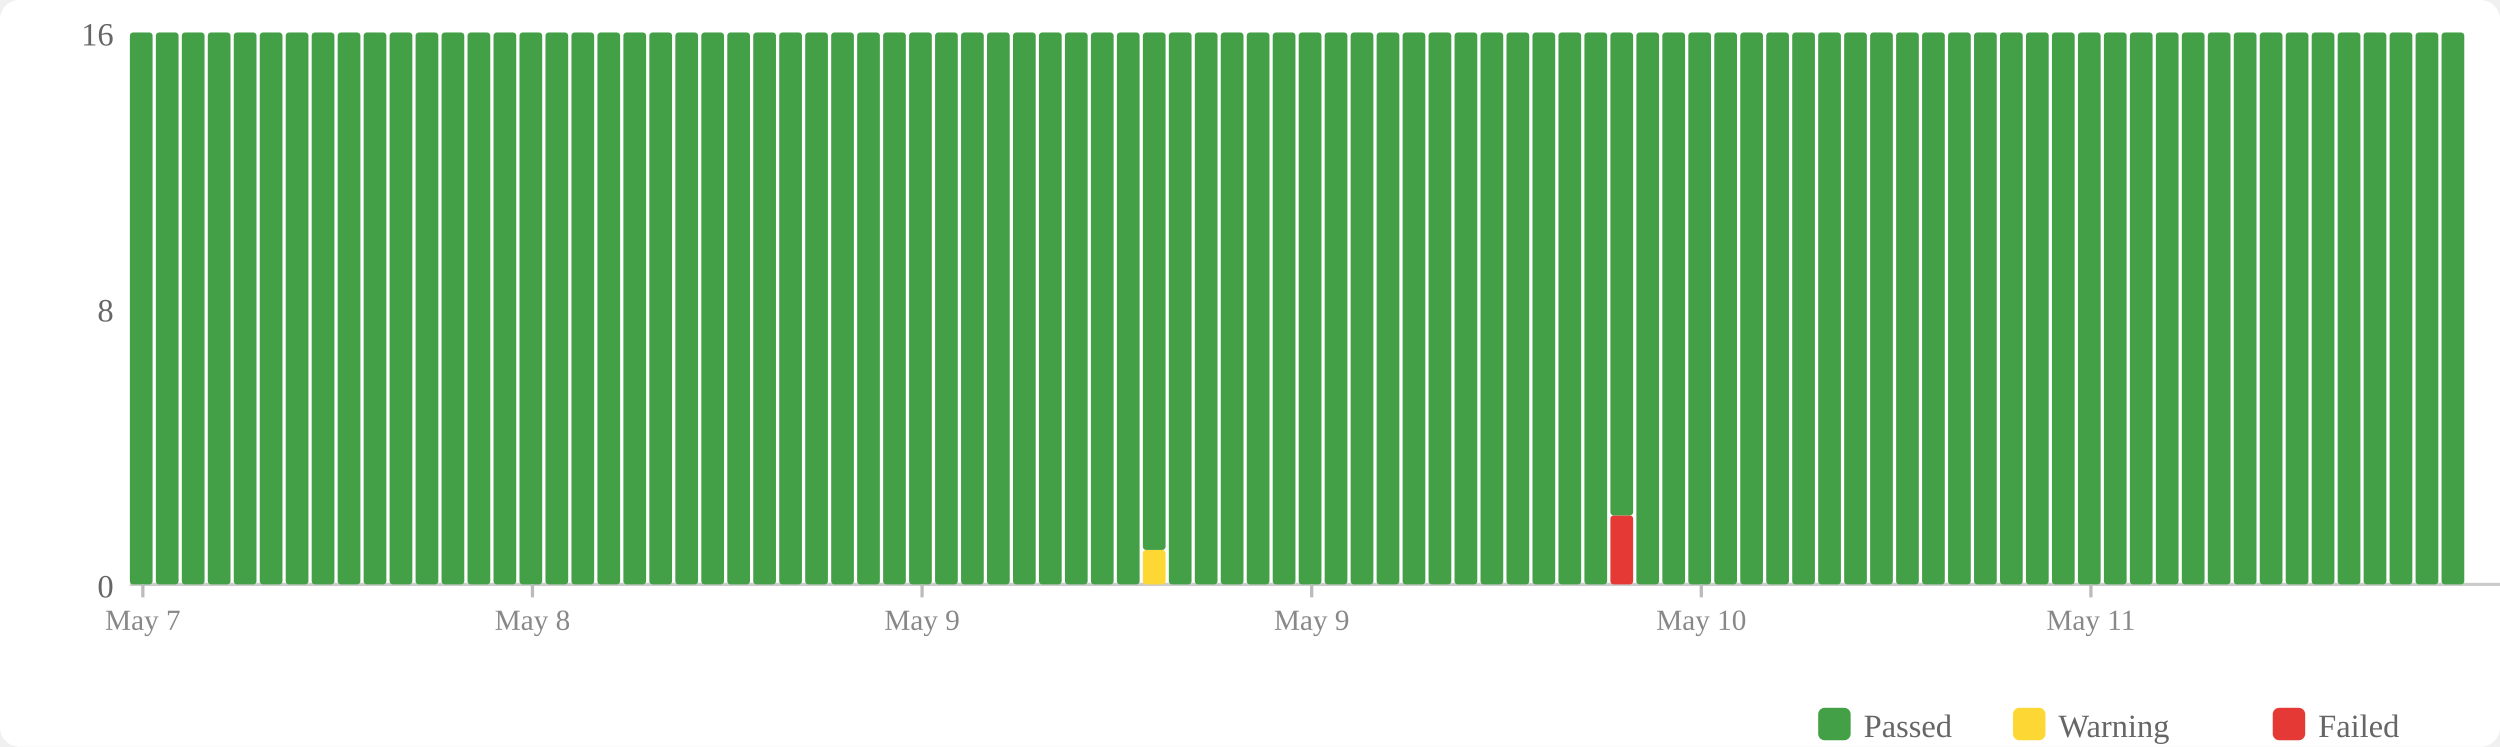
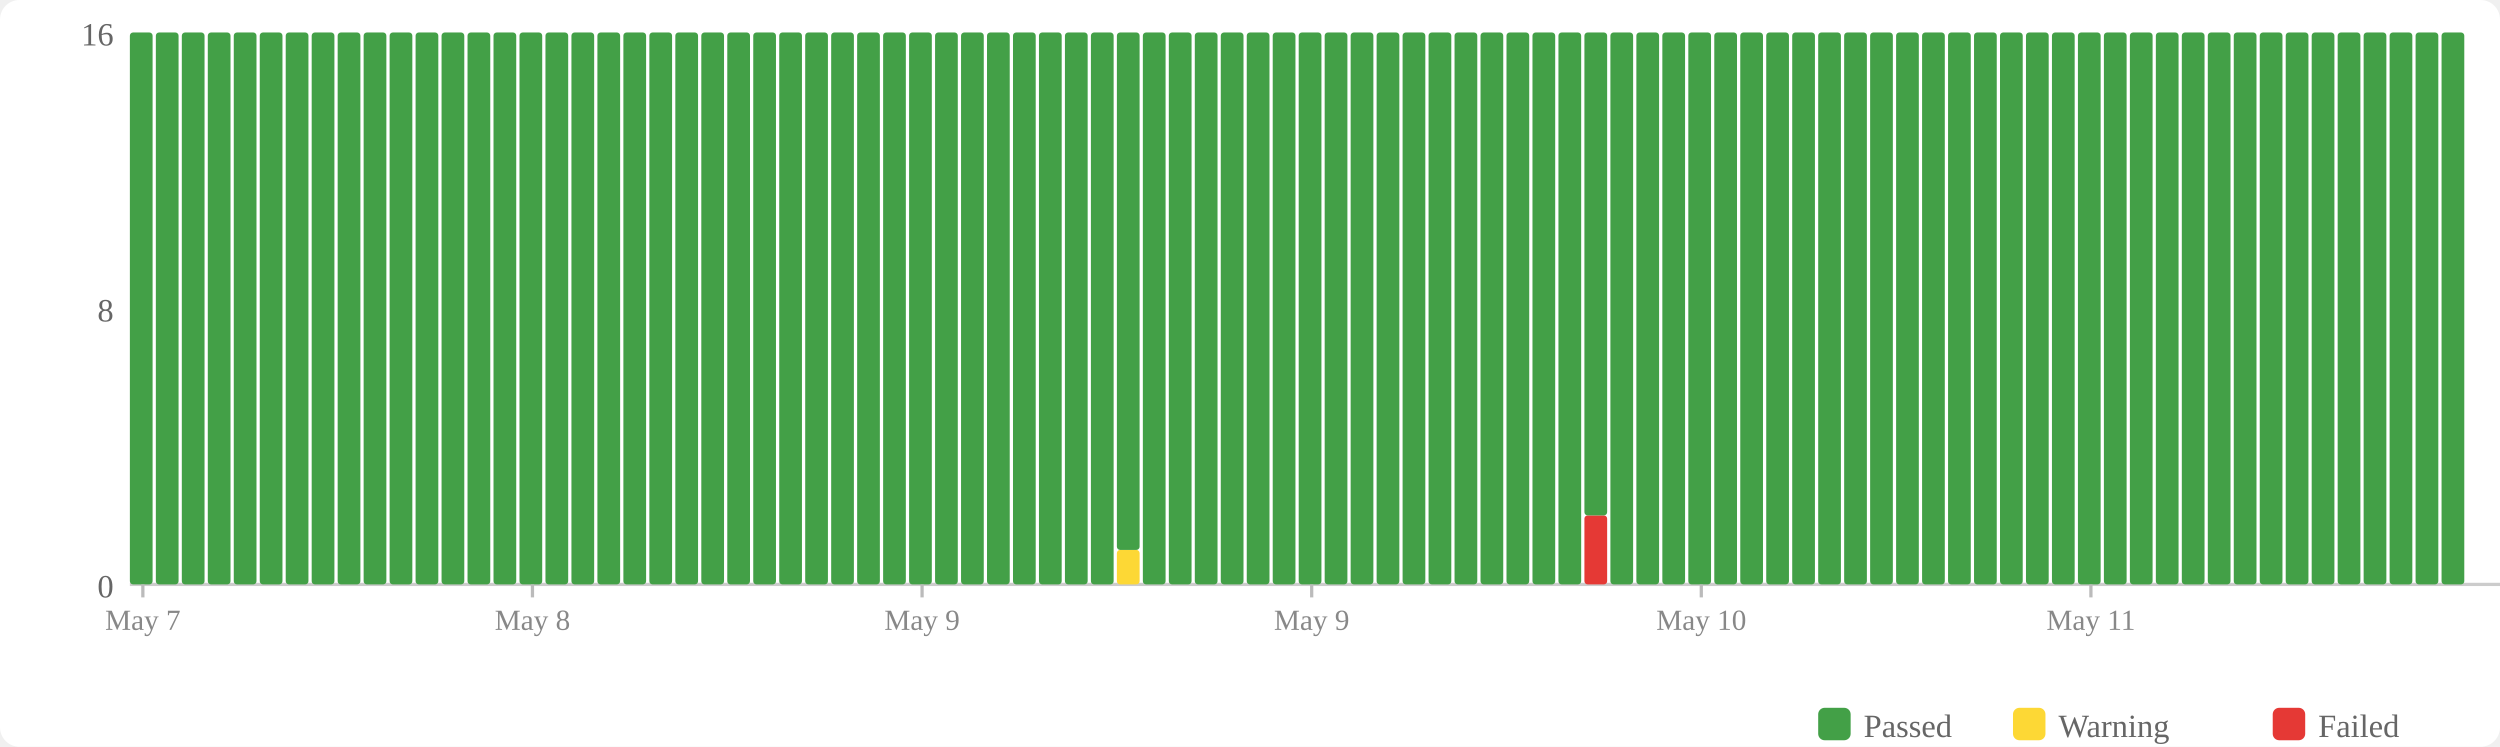
<svg xmlns="http://www.w3.org/2000/svg" width="770" height="230" viewBox="0 0 770 230">
  <rect width="770" height="230" fill="#fff" rx="6" />
  <rect x="560" y="218" width="10" height="10" fill="#43a047" rx="2" />
  <text x="574" y="227" font-size="10" fill="#666">Passed</text>
  <rect x="620" y="218" width="10" height="10" fill="#fdd835" rx="2" />
  <text x="634" y="227" font-size="10" fill="#666">Warning</text>
  <rect x="700" y="218" width="10" height="10" fill="#e53935" rx="2" />
  <text x="714" y="227" font-size="10" fill="#666">Failed</text>
  <text x="35" y="184" text-anchor="end" font-size="10" fill="#666">0</text>
  <text x="35" y="99" text-anchor="end" font-size="10" fill="#666">8</text>
  <text x="35" y="14" text-anchor="end" font-size="10" fill="#666">16</text>
  <line x1="40" y1="180" x2="770" y2="180" stroke="#ccc" stroke-width="1" />
  <rect x="40" y="10" width="7" height="170" fill="#43a047" rx="1" />
  <rect x="48" y="10" width="7" height="170" fill="#43a047" rx="1" />
  <rect x="56" y="10" width="7" height="170" fill="#43a047" rx="1" />
  <rect x="64" y="10" width="7" height="170" fill="#43a047" rx="1" />
  <rect x="72" y="10" width="7" height="170" fill="#43a047" rx="1" />
  <rect x="80" y="10" width="7" height="170" fill="#43a047" rx="1" />
  <rect x="88" y="10" width="7" height="170" fill="#43a047" rx="1" />
  <rect x="96" y="10" width="7" height="170" fill="#43a047" rx="1" />
  <rect x="104" y="10" width="7" height="170" fill="#43a047" rx="1" />
  <rect x="112" y="10" width="7" height="170" fill="#43a047" rx="1" />
  <rect x="120" y="10" width="7" height="170" fill="#43a047" rx="1" />
  <rect x="128" y="10" width="7" height="170" fill="#43a047" rx="1" />
  <rect x="136" y="10" width="7" height="170" fill="#43a047" rx="1" />
  <rect x="144" y="10" width="7" height="170" fill="#43a047" rx="1" />
  <rect x="152" y="10" width="7" height="170" fill="#43a047" rx="1" />
  <rect x="160" y="10" width="7" height="170" fill="#43a047" rx="1" />
  <rect x="168" y="10" width="7" height="170" fill="#43a047" rx="1" />
  <rect x="176" y="10" width="7" height="170" fill="#43a047" rx="1" />
  <rect x="184" y="10" width="7" height="170" fill="#43a047" rx="1" />
  <rect x="192" y="10" width="7" height="170" fill="#43a047" rx="1" />
  <rect x="200" y="10" width="7" height="170" fill="#43a047" rx="1" />
  <rect x="208" y="10" width="7" height="170" fill="#43a047" rx="1" />
  <rect x="216" y="10" width="7" height="170" fill="#43a047" rx="1" />
  <rect x="224" y="10" width="7" height="170" fill="#43a047" rx="1" />
  <rect x="232" y="10" width="7" height="170" fill="#43a047" rx="1" />
  <rect x="240" y="10" width="7" height="170" fill="#43a047" rx="1" />
  <rect x="248" y="10" width="7" height="170" fill="#43a047" rx="1" />
  <rect x="256" y="10" width="7" height="170" fill="#43a047" rx="1" />
  <rect x="264" y="10" width="7" height="170" fill="#43a047" rx="1" />
  <rect x="272" y="10" width="7" height="170" fill="#43a047" rx="1" />
  <rect x="280" y="10" width="7" height="170" fill="#43a047" rx="1" />
  <rect x="288" y="10" width="7" height="170" fill="#43a047" rx="1" />
  <rect x="296" y="10" width="7" height="170" fill="#43a047" rx="1" />
  <rect x="304" y="10" width="7" height="170" fill="#43a047" rx="1" />
  <rect x="312" y="10" width="7" height="170" fill="#43a047" rx="1" />
  <rect x="320" y="10" width="7" height="170" fill="#43a047" rx="1" />
  <rect x="328" y="10" width="7" height="170" fill="#43a047" rx="1" />
  <rect x="336" y="10" width="7" height="170" fill="#43a047" rx="1" />
-   <rect x="344" y="10" width="7" height="170" fill="#43a047" rx="1" />
-   <rect x="352" y="169.375" width="7" height="10.625" fill="#fdd835" rx="1" />
-   <rect x="352" y="10" width="7" height="159.375" fill="#43a047" rx="1" />
+   <rect x="344" y="169.375" width="7" height="10.625" fill="#fdd835" rx="1" />
+   <rect x="344" y="10" width="7" height="159.375" fill="#43a047" rx="1" />
+   <rect x="352" y="10" width="7" height="170" fill="#43a047" rx="1" />
  <rect x="360" y="10" width="7" height="170" fill="#43a047" rx="1" />
  <rect x="368" y="10" width="7" height="170" fill="#43a047" rx="1" />
  <rect x="376" y="10" width="7" height="170" fill="#43a047" rx="1" />
  <rect x="384" y="10" width="7" height="170" fill="#43a047" rx="1" />
  <rect x="392" y="10" width="7" height="170" fill="#43a047" rx="1" />
  <rect x="400" y="10" width="7" height="170" fill="#43a047" rx="1" />
  <rect x="408" y="10" width="7" height="170" fill="#43a047" rx="1" />
  <rect x="416" y="10" width="7" height="170" fill="#43a047" rx="1" />
  <rect x="424" y="10" width="7" height="170" fill="#43a047" rx="1" />
  <rect x="432" y="10" width="7" height="170" fill="#43a047" rx="1" />
  <rect x="440" y="10" width="7" height="170" fill="#43a047" rx="1" />
  <rect x="448" y="10" width="7" height="170" fill="#43a047" rx="1" />
  <rect x="456" y="10" width="7" height="170" fill="#43a047" rx="1" />
  <rect x="464" y="10" width="7" height="170" fill="#43a047" rx="1" />
  <rect x="472" y="10" width="7" height="170" fill="#43a047" rx="1" />
  <rect x="480" y="10" width="7" height="170" fill="#43a047" rx="1" />
-   <rect x="488" y="10" width="7" height="170" fill="#43a047" rx="1" />
-   <rect x="496" y="158.75" width="7" height="21.25" fill="#e53935" rx="1" />
-   <rect x="496" y="10" width="7" height="148.75" fill="#43a047" rx="1" />
+   <rect x="488" y="158.75" width="7" height="21.25" fill="#e53935" rx="1" />
+   <rect x="488" y="10" width="7" height="148.75" fill="#43a047" rx="1" />
+   <rect x="496" y="10" width="7" height="170" fill="#43a047" rx="1" />
  <rect x="504" y="10" width="7" height="170" fill="#43a047" rx="1" />
  <rect x="512" y="10" width="7" height="170" fill="#43a047" rx="1" />
  <rect x="520" y="10" width="7" height="170" fill="#43a047" rx="1" />
  <rect x="528" y="10" width="7" height="170" fill="#43a047" rx="1" />
  <rect x="536" y="10" width="7" height="170" fill="#43a047" rx="1" />
  <rect x="544" y="10" width="7" height="170" fill="#43a047" rx="1" />
  <rect x="552" y="10" width="7" height="170" fill="#43a047" rx="1" />
  <rect x="560" y="10" width="7" height="170" fill="#43a047" rx="1" />
  <rect x="568" y="10" width="7" height="170" fill="#43a047" rx="1" />
  <rect x="576" y="10" width="7" height="170" fill="#43a047" rx="1" />
  <rect x="584" y="10" width="7" height="170" fill="#43a047" rx="1" />
  <rect x="592" y="10" width="7" height="170" fill="#43a047" rx="1" />
  <rect x="600" y="10" width="7" height="170" fill="#43a047" rx="1" />
  <rect x="608" y="10" width="7" height="170" fill="#43a047" rx="1" />
  <rect x="616" y="10" width="7" height="170" fill="#43a047" rx="1" />
  <rect x="624" y="10" width="7" height="170" fill="#43a047" rx="1" />
  <rect x="632" y="10" width="7" height="170" fill="#43a047" rx="1" />
  <rect x="640" y="10" width="7" height="170" fill="#43a047" rx="1" />
  <rect x="648" y="10" width="7" height="170" fill="#43a047" rx="1" />
  <rect x="656" y="10" width="7" height="170" fill="#43a047" rx="1" />
  <rect x="664" y="10" width="7" height="170" fill="#43a047" rx="1" />
  <rect x="672" y="10" width="7" height="170" fill="#43a047" rx="1" />
  <rect x="680" y="10" width="7" height="170" fill="#43a047" rx="1" />
  <rect x="688" y="10" width="7" height="170" fill="#43a047" rx="1" />
  <rect x="696" y="10" width="7" height="170" fill="#43a047" rx="1" />
  <rect x="704" y="10" width="7" height="170" fill="#43a047" rx="1" />
  <rect x="712" y="10" width="7" height="170" fill="#43a047" rx="1" />
  <rect x="720" y="10" width="7" height="170" fill="#43a047" rx="1" />
  <rect x="728" y="10" width="7" height="170" fill="#43a047" rx="1" />
  <rect x="736" y="10" width="7" height="170" fill="#43a047" rx="1" />
  <rect x="744" y="10" width="7" height="170" fill="#43a047" rx="1" />
  <rect x="752" y="10" width="7" height="170" fill="#43a047" rx="1" />
  <line x1="44.0" y1="180" x2="44.0" y2="184" stroke="#bbb" stroke-width="1" />
  <text x="44.0" y="194" text-anchor="middle" font-size="9" fill="#888">May 7</text>
  <line x1="164.0" y1="180" x2="164.0" y2="184" stroke="#bbb" stroke-width="1" />
  <text x="164.0" y="194" text-anchor="middle" font-size="9" fill="#888">May 8</text>
  <line x1="284.0" y1="180" x2="284.0" y2="184" stroke="#bbb" stroke-width="1" />
  <text x="284.0" y="194" text-anchor="middle" font-size="9" fill="#888">May 9</text>
  <line x1="404.0" y1="180" x2="404.0" y2="184" stroke="#bbb" stroke-width="1" />
  <text x="404.0" y="194" text-anchor="middle" font-size="9" fill="#888">May 9</text>
  <line x1="524.0" y1="180" x2="524.0" y2="184" stroke="#bbb" stroke-width="1" />
  <text x="524.0" y="194" text-anchor="middle" font-size="9" fill="#888">May 10</text>
  <line x1="644.0" y1="180" x2="644.0" y2="184" stroke="#bbb" stroke-width="1" />
  <text x="644.0" y="194" text-anchor="middle" font-size="9" fill="#888">May 11</text>
</svg>
